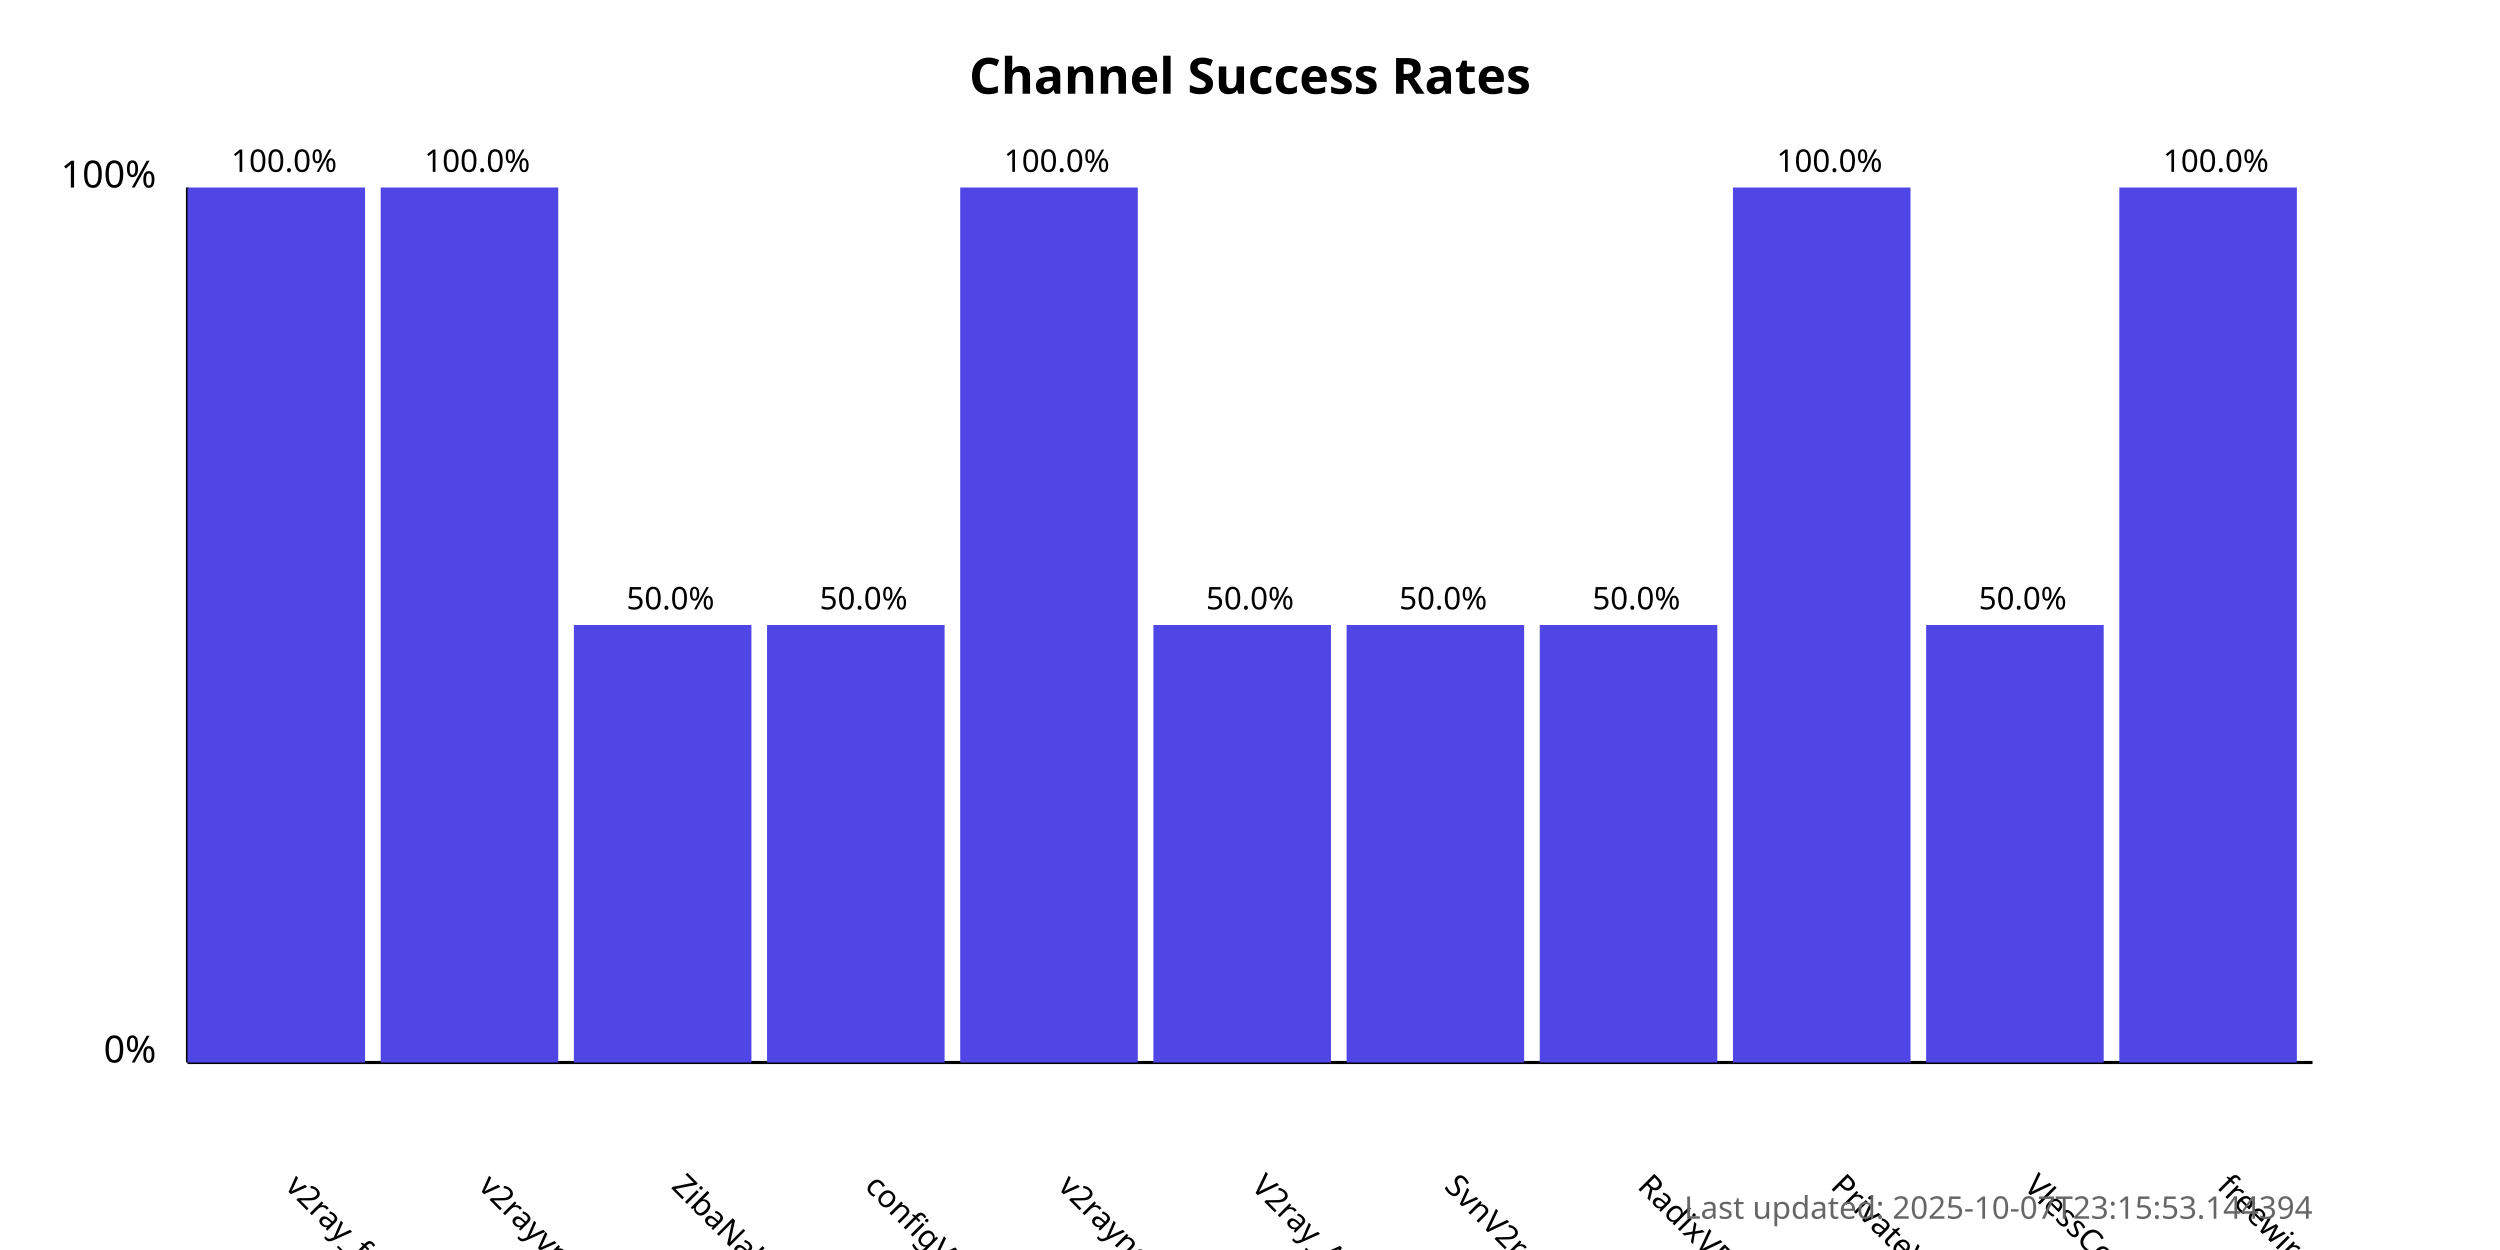
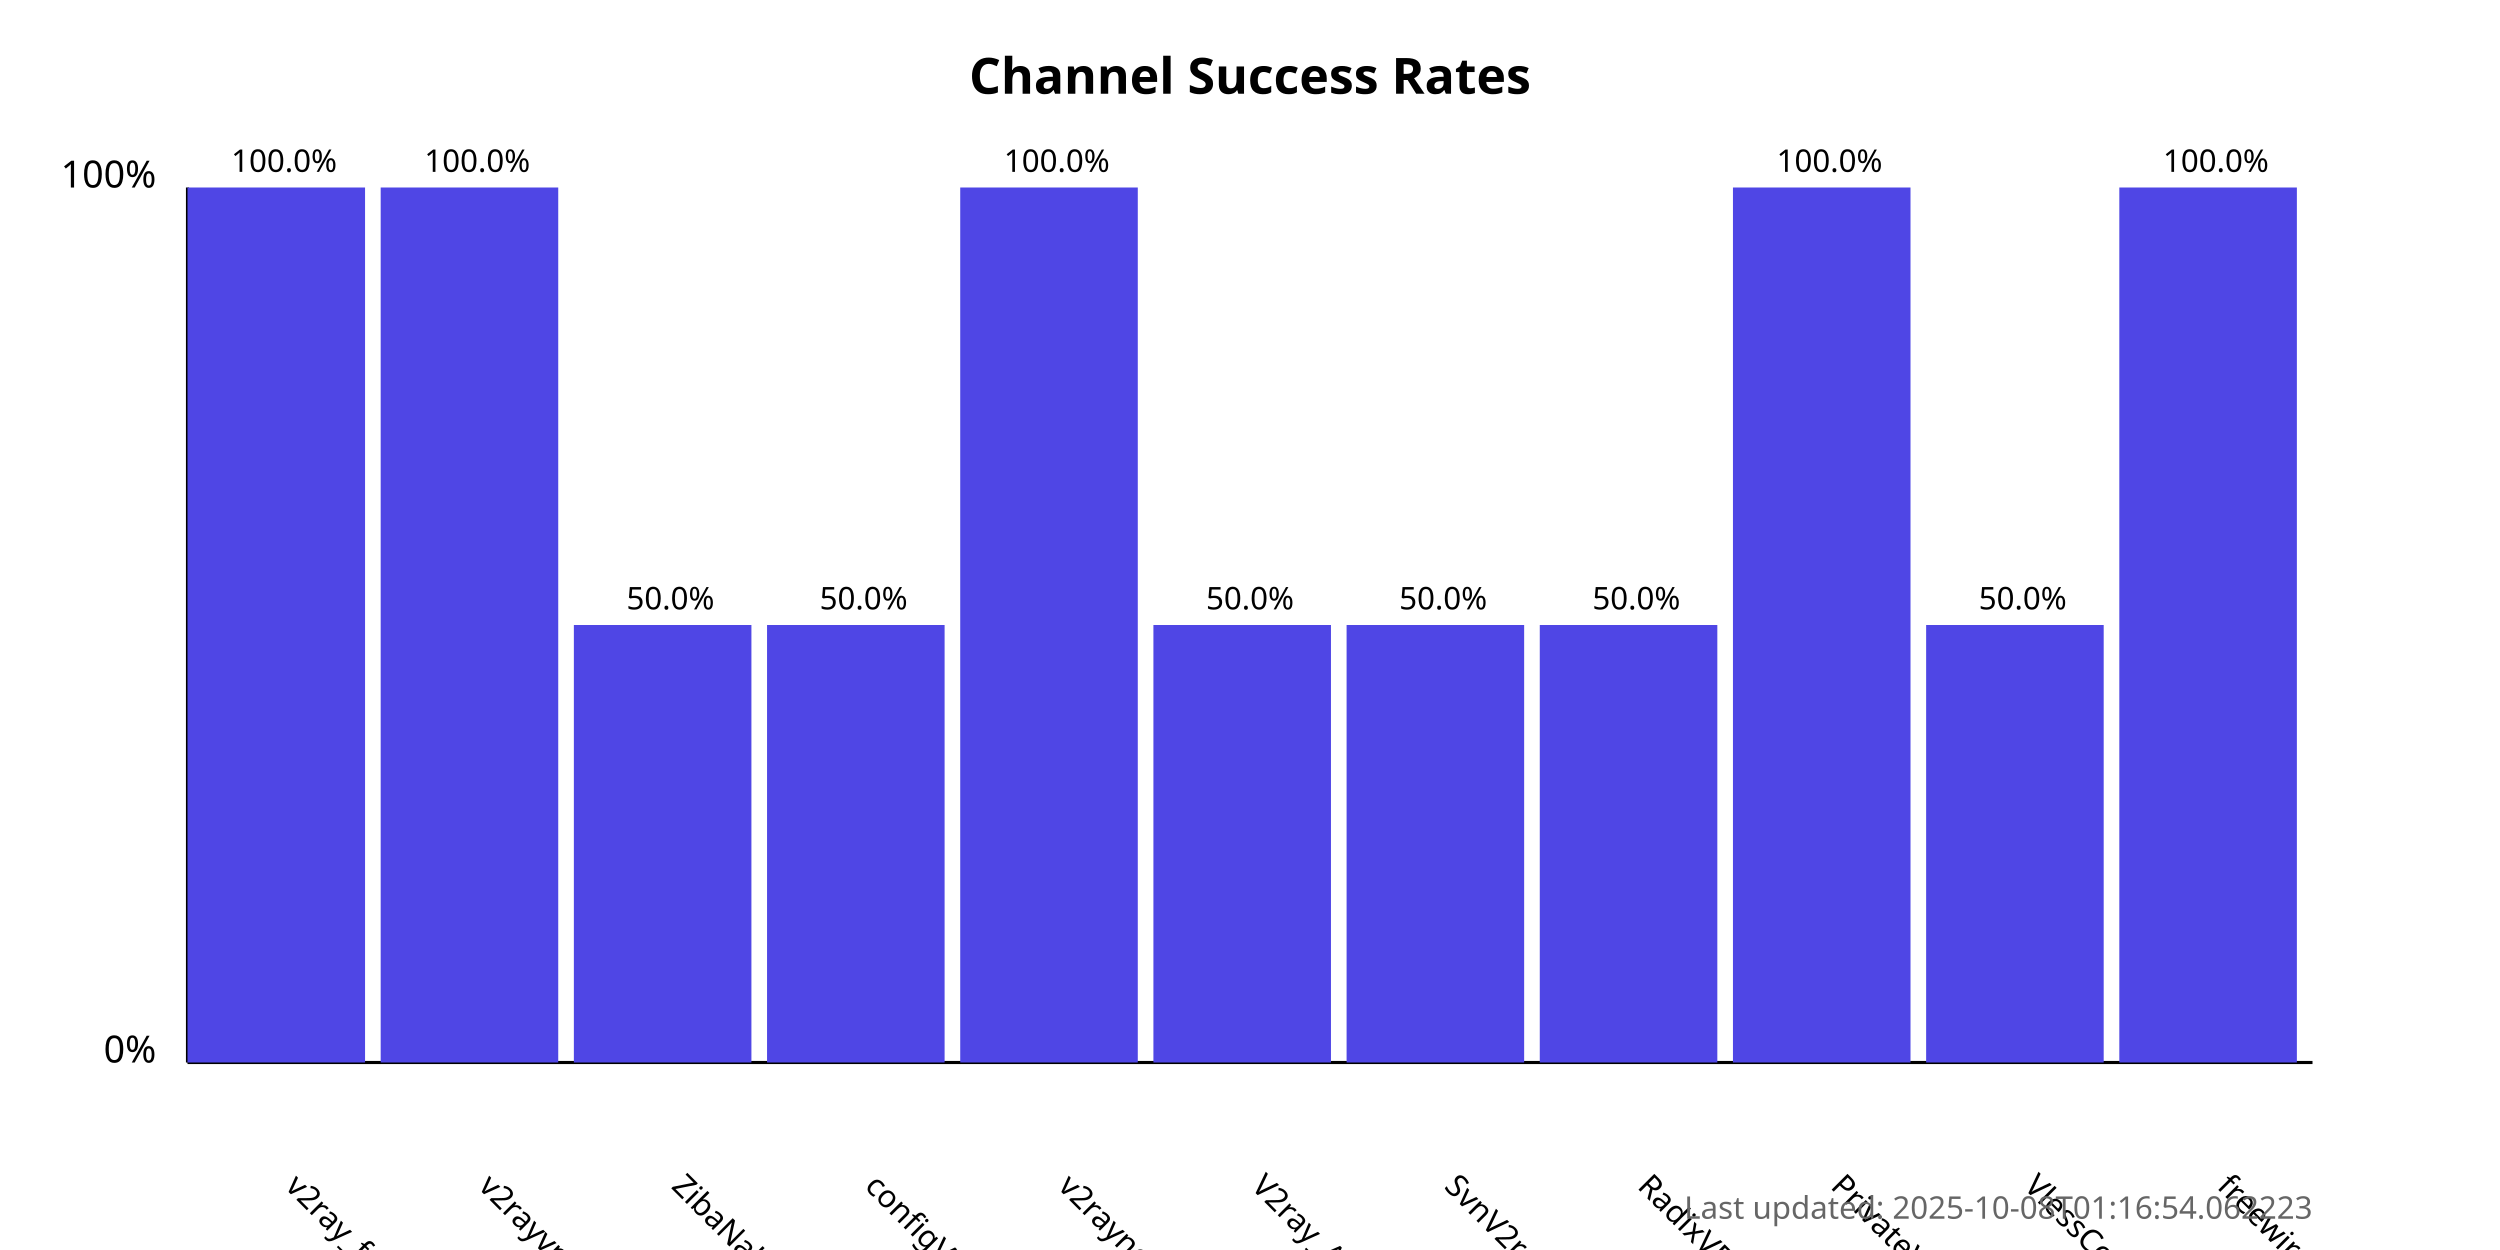
<svg xmlns="http://www.w3.org/2000/svg" width="800" height="400">
  <style>
            .chart-title { font: bold 16px sans-serif; }
            .axis-label { font: 12px sans-serif; }
            .tick-label { font: 10px sans-serif; }
            .bar { fill: #4f46e5; }
            .bar:hover { fill: #6366f1; }
            .timestamp { font: 10px sans-serif; fill: #666; }
        </style>
  <text x="400.0" y="30" text-anchor="middle" class="chart-title">
            Channel Success Rates
        </text>
  <line x1="60" y1="340" x2="60" y2="60" stroke="black" stroke-width="1" />
  <line x1="60" y1="340" x2="740" y2="340" stroke="black" stroke-width="1" />
  <text x="50" y="340" text-anchor="end" class="axis-label">0%</text>
  <text x="50" y="60" text-anchor="end" class="axis-label">100%</text>
  <g>
    <rect x="60" y="60.0" width="56.818" height="280.0" class="bar" />
    <text x="90.909" y="380" transform="rotate(45, 90.90909, 380)" text-anchor="start" class="tick-label">
                v2ray_free_conf
            </text>
    <text x="90.909" y="55.0" text-anchor="middle" class="tick-label">
                100.0%
            </text>
  </g>
  <g>
    <rect x="121.818" y="60.0" width="56.818" height="280.0" class="bar" />
    <text x="152.727" y="380" transform="rotate(45, 152.7273, 380)" text-anchor="start" class="tick-label">
                v2rayvpno
            </text>
    <text x="152.727" y="55.0" text-anchor="middle" class="tick-label">
                100.0%
            </text>
  </g>
  <g>
    <rect x="183.636" y="200.0" width="56.818" height="140.0" class="bar" />
    <text x="214.545" y="380" transform="rotate(45, 214.5455, 380)" text-anchor="start" class="tick-label">
                ZibaNabz
            </text>
    <text x="214.545" y="195.0" text-anchor="middle" class="tick-label">
                50.0%
            </text>
  </g>
  <g>
    <rect x="245.455" y="200.0" width="56.818" height="140.0" class="bar" />
    <text x="276.364" y="380" transform="rotate(45, 276.3636, 380)" text-anchor="start" class="tick-label">
                configV2rayForFree
            </text>
    <text x="276.364" y="195.0" text-anchor="middle" class="tick-label">
                50.0%
            </text>
  </g>
  <g>
    <rect x="307.273" y="60.0" width="56.818" height="280.0" class="bar" />
    <text x="338.182" y="380" transform="rotate(45, 338.1818, 380)" text-anchor="start" class="tick-label">
                v2rayngvpn
            </text>
    <text x="338.182" y="55.0" text-anchor="middle" class="tick-label">
                100.0%
            </text>
  </g>
  <g>
    <rect x="369.091" y="200.0" width="56.818" height="140.0" class="bar" />
    <text x="400.0" y="380" transform="rotate(45, 400.0, 380)" text-anchor="start" class="tick-label">
                V2ray_Alpha
            </text>
    <text x="400.0" y="195.0" text-anchor="middle" class="tick-label">
                50.0%
            </text>
  </g>
  <g>
    <rect x="430.909" y="200.0" width="56.818" height="140.0" class="bar" />
    <text x="461.818" y="380" transform="rotate(45, 461.8182, 380)" text-anchor="start" class="tick-label">
                SvnV2ray
            </text>
    <text x="461.818" y="195.0" text-anchor="middle" class="tick-label">
                50.0%
            </text>
  </g>
  <g>
    <rect x="492.727" y="200.0" width="56.818" height="140.0" class="bar" />
    <text x="523.636" y="380" transform="rotate(45, 523.6364, 380)" text-anchor="start" class="tick-label">
                RadixVPN
            </text>
    <text x="523.636" y="195.0" text-anchor="middle" class="tick-label">
                50.0%
            </text>
  </g>
  <g>
    <rect x="554.545" y="60.0" width="56.818" height="280.0" class="bar" />
    <text x="585.455" y="380" transform="rotate(45, 585.4545, 380)" text-anchor="start" class="tick-label">
                PrivateVPNs
            </text>
    <text x="585.455" y="55.0" text-anchor="middle" class="tick-label">
                100.0%
            </text>
  </g>
  <g>
    <rect x="616.364" y="200.0" width="56.818" height="140.0" class="bar" />
    <text x="647.273" y="380" transform="rotate(45, 647.2727, 380)" text-anchor="start" class="tick-label">
                VlessConfig
            </text>
    <text x="647.273" y="195.0" text-anchor="middle" class="tick-label">
                50.0%
            </text>
  </g>
  <g>
    <rect x="678.182" y="60.0" width="56.818" height="280.0" class="bar" />
    <text x="709.091" y="380" transform="rotate(45, 709.0909, 380)" text-anchor="start" class="tick-label">
                freewireguard
            </text>
    <text x="709.091" y="55.0" text-anchor="middle" class="tick-label">
                100.0%
            </text>
  </g>
  <text x="740" y="390" text-anchor="end" class="timestamp">
-             Last updated: 2025-10-07T23:15:53.144394
+             Last updated: 2025-10-08T01:16:54.062223
        </text>
</svg>
